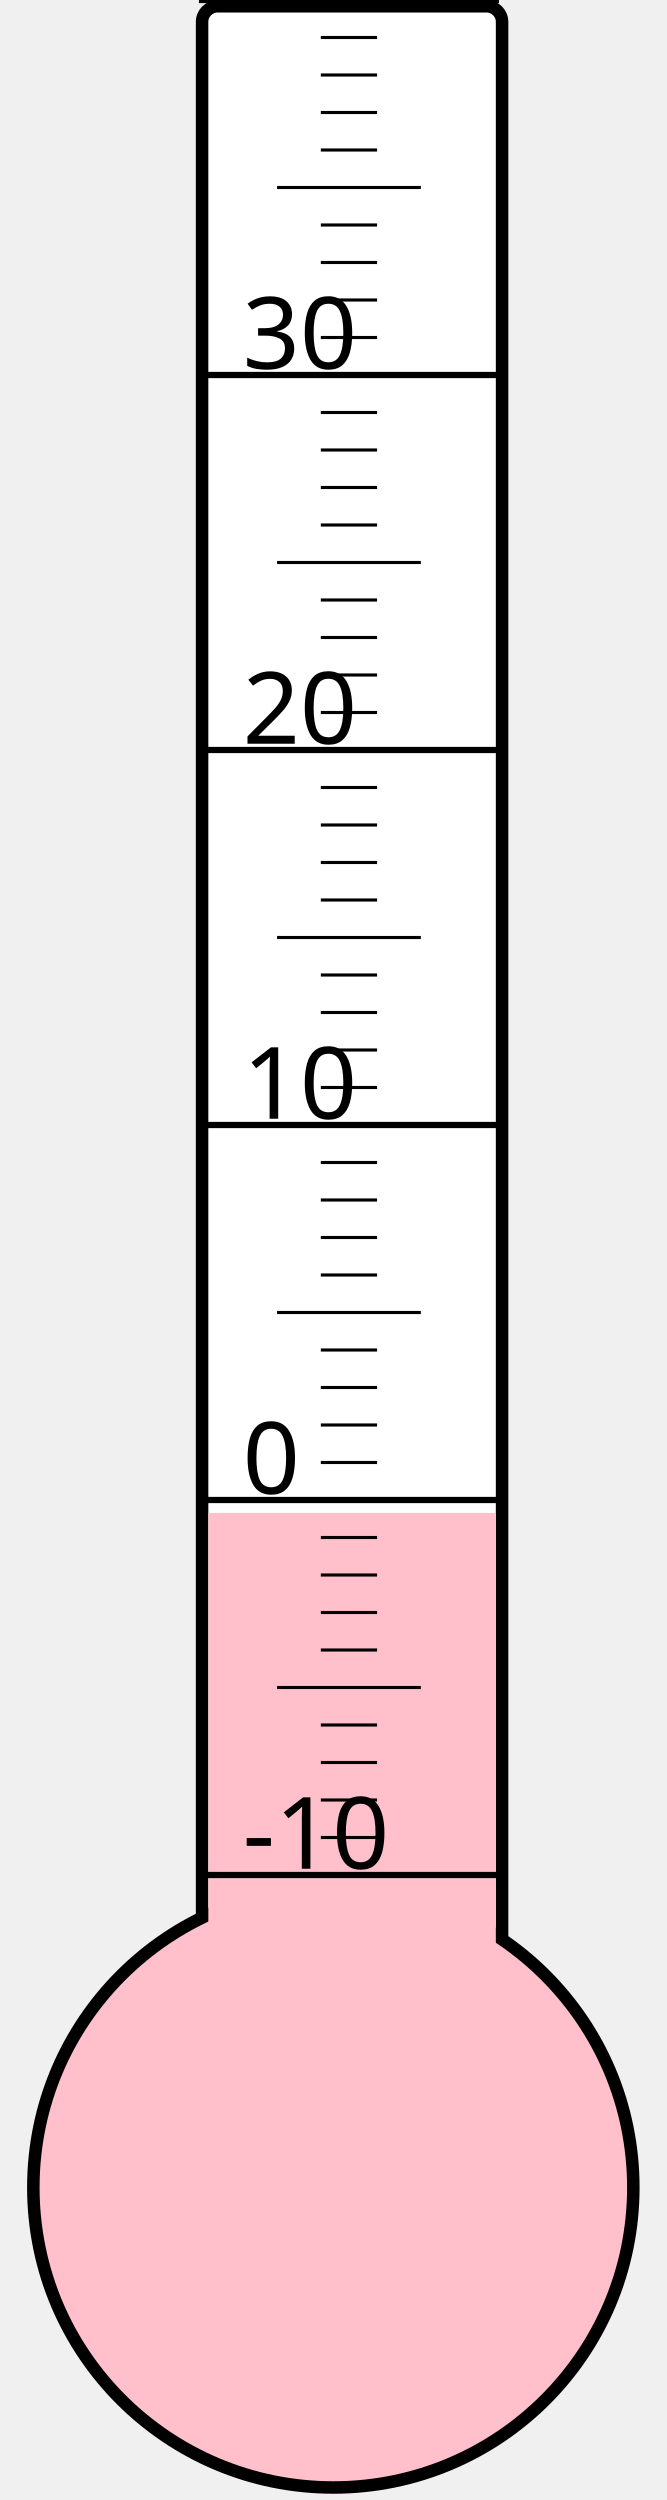
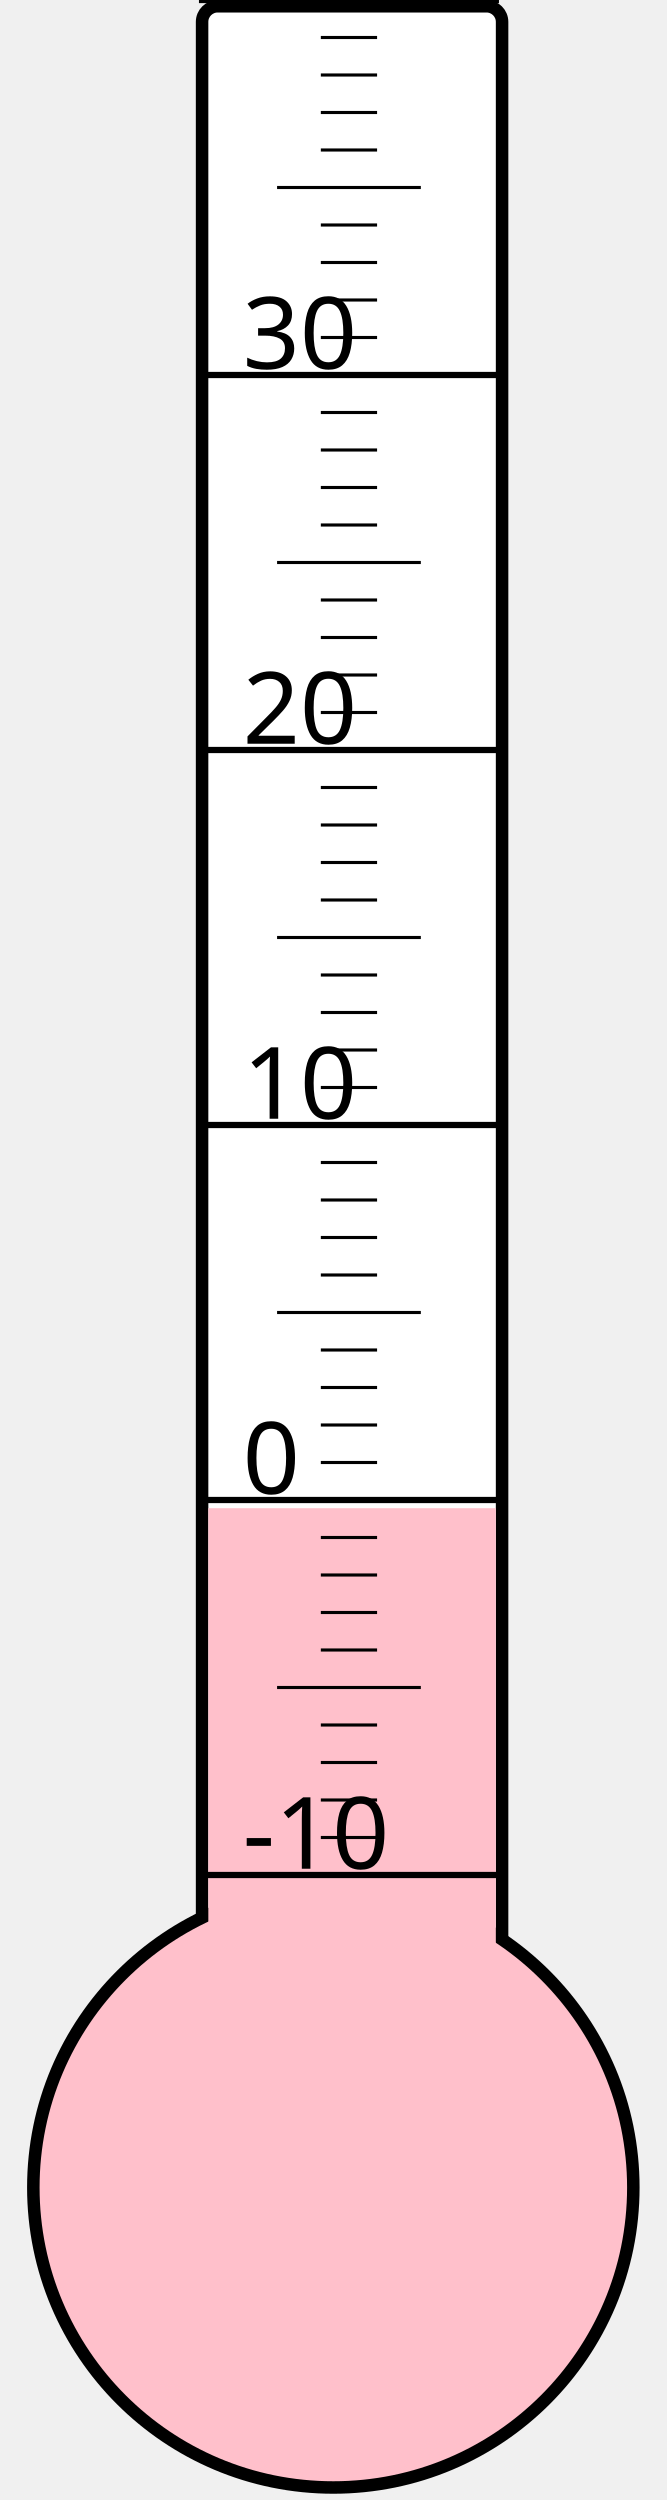
<svg xmlns="http://www.w3.org/2000/svg" width="40px" height="150px" viewBox="0 0 200 800">
  <rect width="200" height="800" x="0" y="0" style="fill: #ffffeb; fill-opacity: 0;" />
  <rect width="96" height="680" x="58" y="2" rx="5" ry="5" style="fill: white; fill-opacity: 1; stroke: black; stroke-width: 4;" />
  <circle cx="100" cy="700" r="96" style="fill: pink; stroke: black; stroke-width: 4;" />
-   <rect width="92" height="215.875" x="60" y="484.125" style="fill: pink; fill-opacity: 1; stroke-width: 0;" />
+   <rect width="92" height="217.375" x="60" y="482.625" style="fill: pink; fill-opacity: 1; stroke-width: 0;" />
  <text x="71" y="598" style="font-family: sans-serif; font-size: 24pt;">-10</text>
  <text x="71" y="478" style="font-family: sans-serif; font-size: 24pt;">0</text>
  <text x="71" y="358" style="font-family: sans-serif; font-size: 24pt;">10</text>
  <text x="71" y="238" style="font-family: sans-serif; font-size: 24pt;">20</text>
  <text x="71" y="118" style="font-family: sans-serif; font-size: 24pt;">30</text>
  <g style="stroke: black;">
    <line x1="57" y1="600" x2="153" y2="600" style="stroke-width: 2;" />
    <line x1="96" y1="588" x2="114" y2="588" style="stroke-width: 1;" />
    <line x1="96" y1="576" x2="114" y2="576" style="stroke-width: 1;" />
    <line x1="96" y1="564" x2="114" y2="564" style="stroke-width: 1;" />
    <line x1="96" y1="552" x2="114" y2="552" style="stroke-width: 1;" />
    <line x1="82" y1="540" x2="128" y2="540" style="stroke-width: 1;" />
    <line x1="96" y1="528" x2="114" y2="528" style="stroke-width: 1;" />
    <line x1="96" y1="516" x2="114" y2="516" style="stroke-width: 1;" />
    <line x1="96" y1="504" x2="114" y2="504" style="stroke-width: 1;" />
    <line x1="96" y1="492" x2="114" y2="492" style="stroke-width: 1;" />
    <line x1="57" y1="480" x2="153" y2="480" style="stroke-width: 2;" />
    <line x1="96" y1="468" x2="114" y2="468" style="stroke-width: 1;" />
    <line x1="96" y1="456" x2="114" y2="456" style="stroke-width: 1;" />
    <line x1="96" y1="444" x2="114" y2="444" style="stroke-width: 1;" />
    <line x1="96" y1="432" x2="114" y2="432" style="stroke-width: 1;" />
    <line x1="82" y1="420" x2="128" y2="420" style="stroke-width: 1;" />
    <line x1="96" y1="408" x2="114" y2="408" style="stroke-width: 1;" />
    <line x1="96" y1="396" x2="114" y2="396" style="stroke-width: 1;" />
    <line x1="96" y1="384" x2="114" y2="384" style="stroke-width: 1;" />
    <line x1="96" y1="372" x2="114" y2="372" style="stroke-width: 1;" />
    <line x1="57" y1="360" x2="153" y2="360" style="stroke-width: 2;" />
    <line x1="96" y1="348" x2="114" y2="348" style="stroke-width: 1;" />
    <line x1="96" y1="336" x2="114" y2="336" style="stroke-width: 1;" />
    <line x1="96" y1="324" x2="114" y2="324" style="stroke-width: 1;" />
    <line x1="96" y1="312" x2="114" y2="312" style="stroke-width: 1;" />
    <line x1="82" y1="300" x2="128" y2="300" style="stroke-width: 1;" />
    <line x1="96" y1="288" x2="114" y2="288" style="stroke-width: 1;" />
    <line x1="96" y1="276" x2="114" y2="276" style="stroke-width: 1;" />
    <line x1="96" y1="264" x2="114" y2="264" style="stroke-width: 1;" />
    <line x1="96" y1="252" x2="114" y2="252" style="stroke-width: 1;" />
    <line x1="57" y1="240" x2="153" y2="240" style="stroke-width: 2;" />
    <line x1="96" y1="228" x2="114" y2="228" style="stroke-width: 1;" />
    <line x1="96" y1="216" x2="114" y2="216" style="stroke-width: 1;" />
    <line x1="96" y1="204" x2="114" y2="204" style="stroke-width: 1;" />
    <line x1="96" y1="192" x2="114" y2="192" style="stroke-width: 1;" />
    <line x1="82" y1="180" x2="128" y2="180" style="stroke-width: 1;" />
    <line x1="96" y1="168" x2="114" y2="168" style="stroke-width: 1;" />
    <line x1="96" y1="156" x2="114" y2="156" style="stroke-width: 1;" />
    <line x1="96" y1="144" x2="114" y2="144" style="stroke-width: 1;" />
    <line x1="96" y1="132" x2="114" y2="132" style="stroke-width: 1;" />
    <line x1="57" y1="120" x2="153" y2="120" style="stroke-width: 2;" />
    <line x1="96" y1="108" x2="114" y2="108" style="stroke-width: 1;" />
    <line x1="96" y1="96" x2="114" y2="96" style="stroke-width: 1;" />
    <line x1="96" y1="84" x2="114" y2="84" style="stroke-width: 1;" />
    <line x1="96" y1="72" x2="114" y2="72" style="stroke-width: 1;" />
    <line x1="82" y1="60" x2="128" y2="60" style="stroke-width: 1;" />
    <line x1="96" y1="48" x2="114" y2="48" style="stroke-width: 1;" />
    <line x1="96" y1="36" x2="114" y2="36" style="stroke-width: 1;" />
    <line x1="96" y1="24" x2="114" y2="24" style="stroke-width: 1;" />
    <line x1="96" y1="12" x2="114" y2="12" style="stroke-width: 1;" />
    <line x1="57" y1="0" x2="153" y2="0" style="stroke-width: 2;" />
  </g>
</svg>
